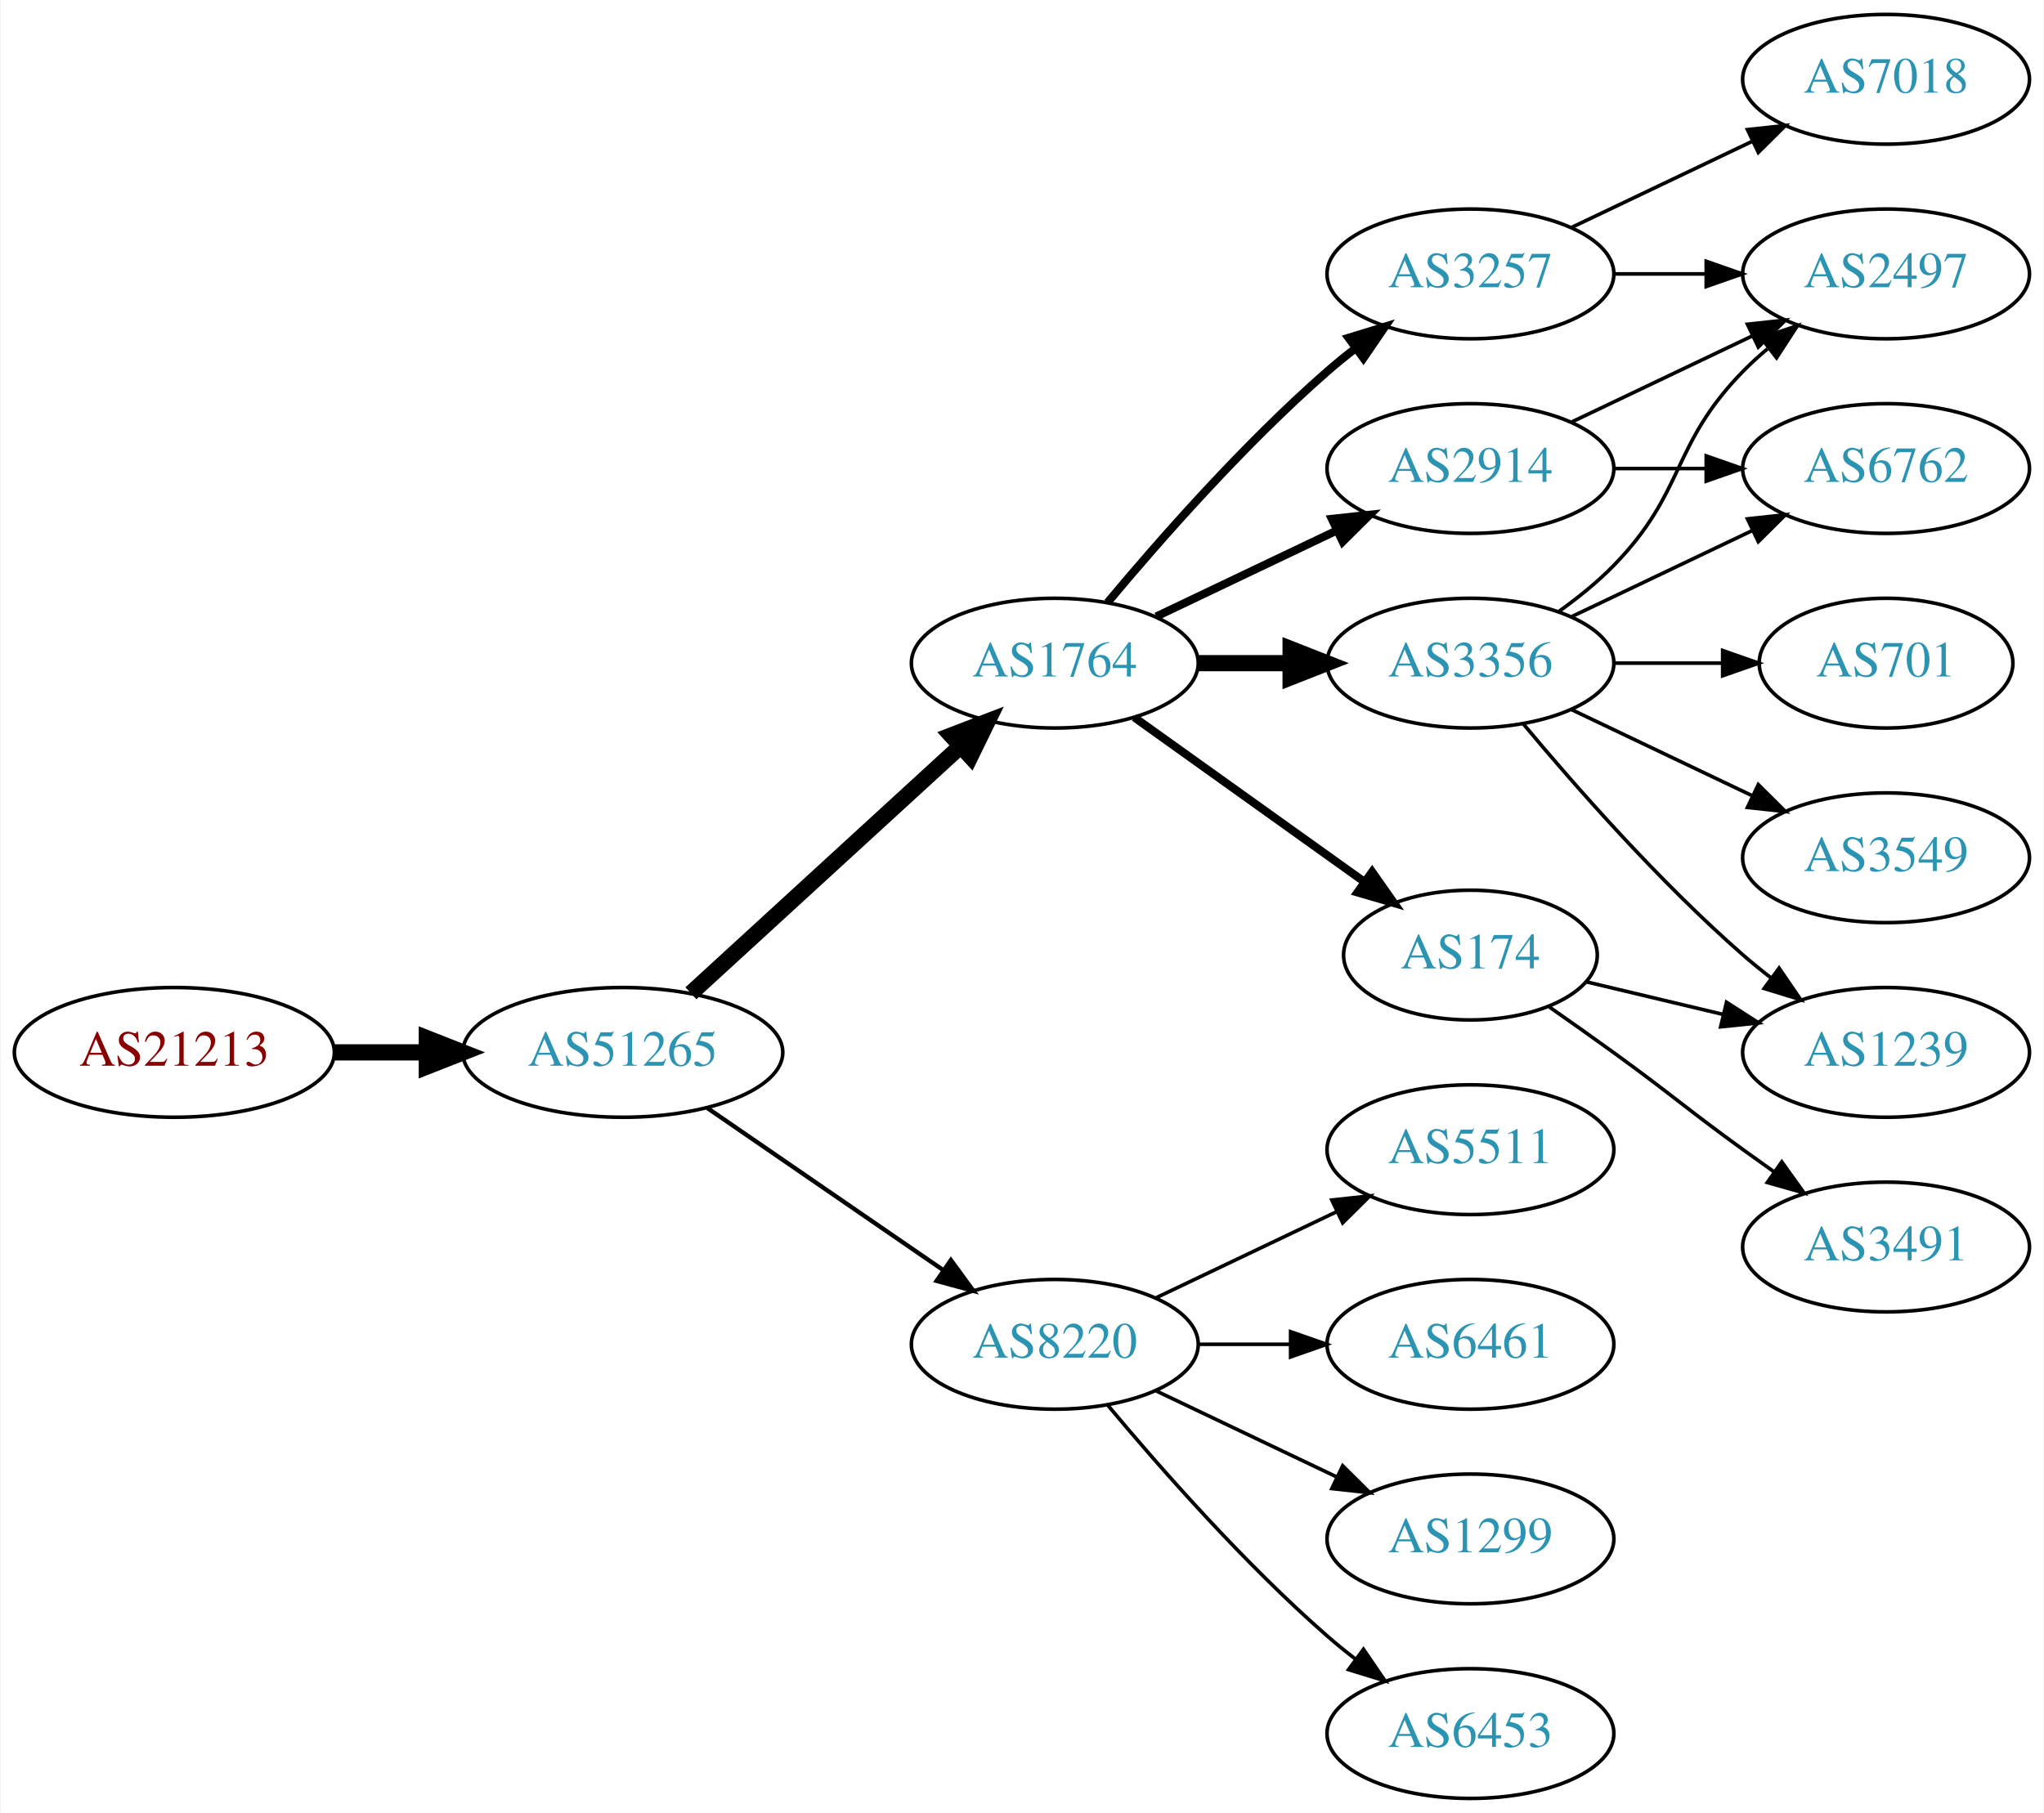
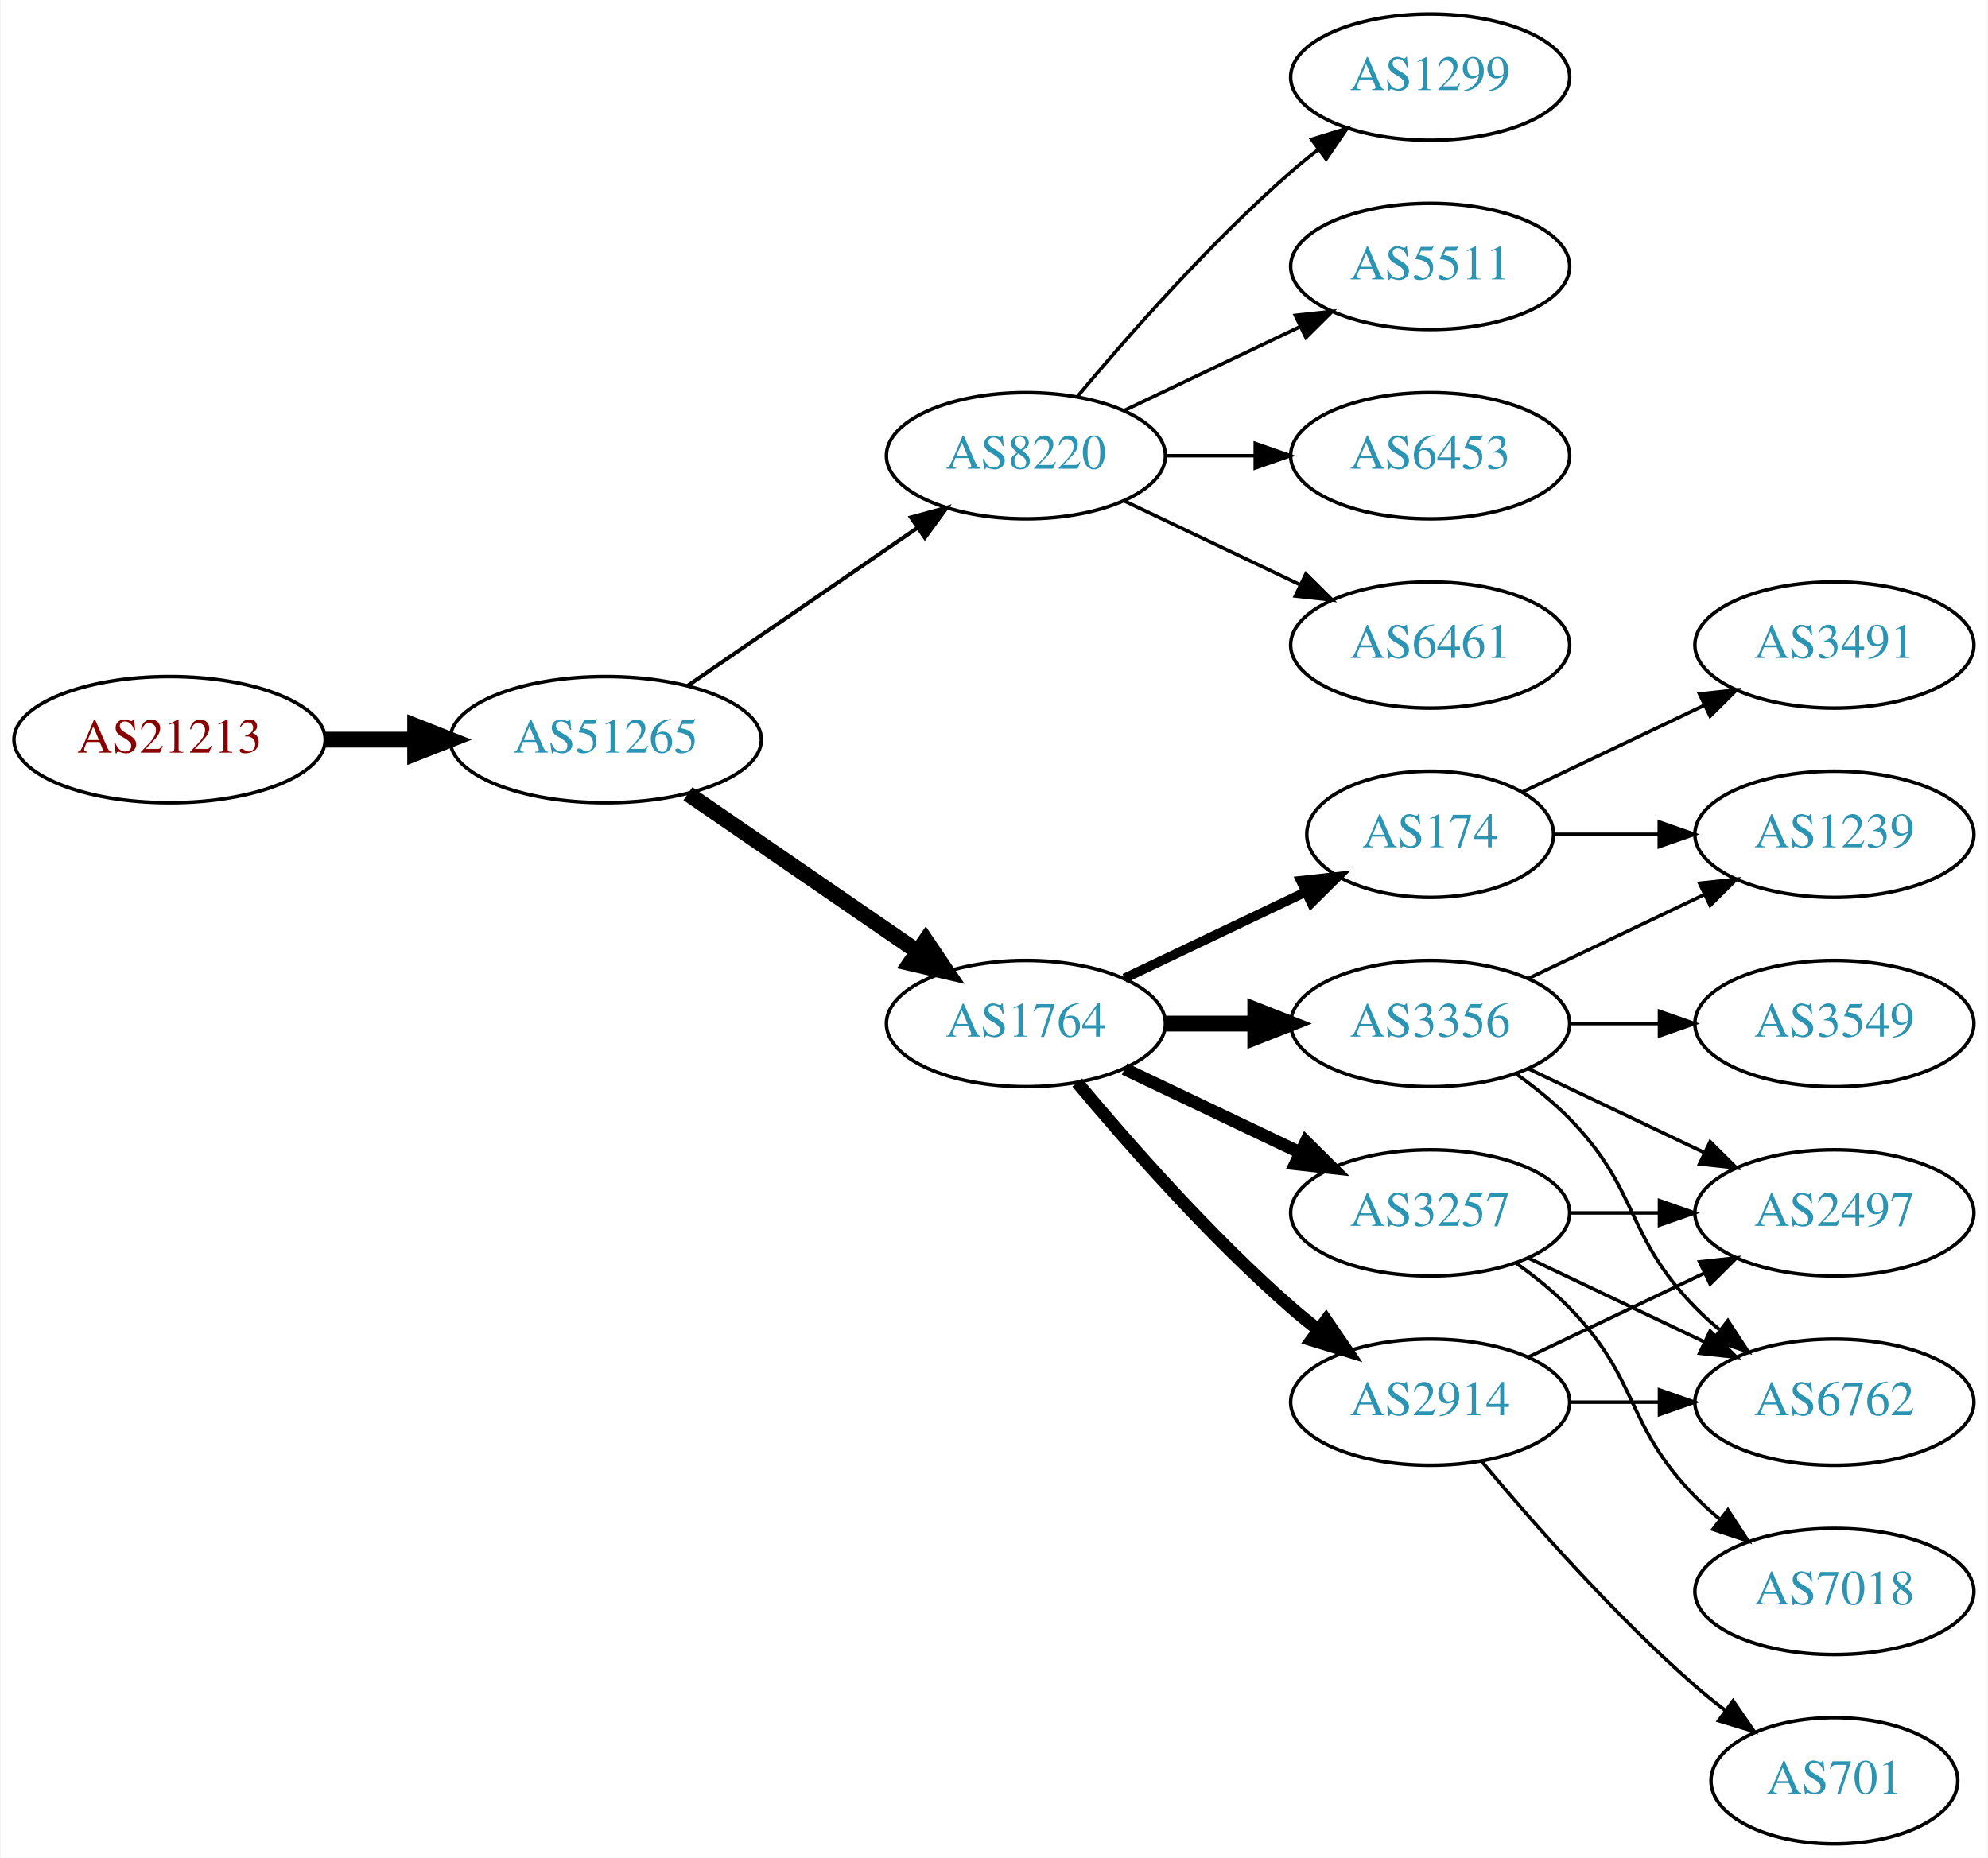
- <svg xmlns="http://www.w3.org/2000/svg" xmlns:xlink="http://www.w3.org/1999/xlink" width="567pt" height="503pt" viewBox="0.00 0.00 566.66 503.00">
-   <g id="graph0" class="graph" transform="scale(1 1) rotate(0) translate(4 499)">
-     <polygon fill="white" stroke="none" points="-4,4 -4,-499 562.663,-499 562.663,4 -4,4" />
+ <svg xmlns="http://www.w3.org/2000/svg" xmlns:xlink="http://www.w3.org/1999/xlink" width="567pt" height="530pt" viewBox="0.00 0.00 566.66 530.00">
+   <g id="graph0" class="graph" transform="scale(1 1) rotate(0) translate(4 526)">
+     <polygon fill="white" stroke="none" points="-4,4 -4,-526 562.663,-526 562.663,4 -4,4" />
    <g id="node1" class="node">
      <g id="a_node1">
        <a xlink:href="/asn/21213" xlink:title="AS21213 ~ Lisseeweg 1 [AT]">
-           <ellipse fill="#ffffff" stroke="black" cx="44.196" cy="-207" rx="44.393" ry="18" />
-           <text text-anchor="middle" x="44.196" y="-203.3" font-family="Times,serif" font-size="14.00" fill="#880000">AS21213</text>
+           <ellipse fill="#ffffff" stroke="black" cx="44.196" cy="-315" rx="44.393" ry="18" />
+           <text text-anchor="middle" x="44.196" y="-311.3" font-family="Times,serif" font-size="14.00" fill="#880000">AS21213</text>
        </a>
      </g>
    </g>
    <g id="node2" class="node">
      <g id="a_node2">
        <a xlink:href="/asn/51265" xlink:title="AS51265 ~ Mass Response Service GmbH [AT]">
-           <ellipse fill="#ffffff" stroke="black" cx="168.588" cy="-207" rx="44.393" ry="18" />
-           <text text-anchor="middle" x="168.588" y="-203.3" font-family="Times,serif" font-size="14.00" fill="#2c94b3">AS51265</text>
+           <ellipse fill="#ffffff" stroke="black" cx="168.588" cy="-315" rx="44.393" ry="18" />
+           <text text-anchor="middle" x="168.588" y="-311.3" font-family="Times,serif" font-size="14.00" fill="#2c94b3">AS51265</text>
        </a>
      </g>
    </g>
    <g id="edge1" class="edge">
-       <path fill="none" stroke="black" stroke-width="4.5" d="M88.692,-207C96.898,-207 105.569,-207 114.041,-207" />
-       <polygon fill="black" stroke="black" stroke-width="4.5" points="114.233,-210.938 124.233,-207 114.233,-203.063 114.233,-210.938" />
+       <path fill="none" stroke="black" stroke-width="4.5" d="M88.692,-315C96.898,-315 105.569,-315 114.041,-315" />
+       <polygon fill="black" stroke="black" stroke-width="4.5" points="114.233,-318.938 124.233,-315 114.233,-311.063 114.233,-318.938" />
    </g>
    <g id="node3" class="node">
      <g id="a_node3">
-         <a xlink:href="/asn/1764" xlink:title="AS1764 ~ NEXTLAYER-AS [AT]">
-           <ellipse fill="#ffffff" stroke="black" cx="288.431" cy="-315" rx="39.794" ry="18" />
-           <text text-anchor="middle" x="288.431" y="-311.3" font-family="Times,serif" font-size="14.00" fill="#2c94b3">AS1764</text>
+         <a xlink:href="/asn/8220" xlink:title="AS8220 ~ COLT [GB]">
+           <ellipse fill="#ffffff" stroke="black" cx="288.431" cy="-396" rx="39.794" ry="18" />
+           <text text-anchor="middle" x="288.431" y="-392.3" font-family="Times,serif" font-size="14.00" fill="#2c94b3">AS8220</text>
        </a>
      </g>
    </g>
    <g id="edge2" class="edge">
-       <path fill="none" stroke="black" stroke-width="4.5" d="M187.486,-223.403C207.414,-241.667 239.772,-271.322 262.249,-291.921" />
-       <polygon fill="black" stroke="black" stroke-width="4.5" points="259.718,-294.943 269.751,-298.797 265.039,-289.137 259.718,-294.943" />
+       <path fill="none" stroke="black" stroke-width="1.125" d="M192.031,-330.426C210.612,-343.198 237.173,-361.455 257.553,-375.463" />
+       <polygon fill="black" stroke="black" stroke-width="1.125" points="255.643,-378.398 265.867,-381.178 259.609,-372.629 255.643,-378.398" />
    </g>
    <g id="node4" class="node">
      <g id="a_node4">
-         <a xlink:href="/asn/8220" xlink:title="AS8220 ~ COLT [GB]">
-           <ellipse fill="#ffffff" stroke="black" cx="288.431" cy="-126" rx="39.794" ry="18" />
-           <text text-anchor="middle" x="288.431" y="-122.3" font-family="Times,serif" font-size="14.00" fill="#2c94b3">AS8220</text>
+         <a xlink:href="/asn/1764" xlink:title="AS1764 ~ NEXTLAYER-AS [AT]">
+           <ellipse fill="#ffffff" stroke="black" cx="288.431" cy="-234" rx="39.794" ry="18" />
+           <text text-anchor="middle" x="288.431" y="-230.3" font-family="Times,serif" font-size="14.00" fill="#2c94b3">AS1764</text>
        </a>
      </g>
    </g>
    <g id="edge3" class="edge">
-       <path fill="none" stroke="black" stroke-width="1.2" d="M192.031,-191.574C210.612,-178.802 237.173,-160.545 257.553,-146.537" />
-       <polygon fill="black" stroke="black" stroke-width="1.2" points="259.609,-149.371 265.867,-140.822 255.643,-143.602 259.609,-149.371" />
+       <path fill="none" stroke="black" stroke-width="4.5" d="M192.031,-299.574C210.612,-286.802 237.173,-268.545 257.553,-254.537" />
+       <polygon fill="black" stroke="black" stroke-width="4.5" points="259.856,-257.731 265.867,-248.822 255.396,-251.242 259.856,-257.731" />
    </g>
    <g id="node5" class="node">
      <g id="a_node5">
-         <a xlink:href="/asn/2914" xlink:title="AS2914 ~ NTT America, Inc. [US]">
-           <ellipse fill="#ffffff" stroke="black" cx="403.724" cy="-369" rx="39.794" ry="18" />
-           <text text-anchor="middle" x="403.724" y="-365.3" font-family="Times,serif" font-size="14.00" fill="#2c94b3">AS2914</text>
+         <a xlink:href="/asn/1299" xlink:title="AS1299 ~ Telia Carrier [EU]">
+           <ellipse fill="#ffffff" stroke="black" cx="403.724" cy="-504" rx="39.794" ry="18" />
+           <text text-anchor="middle" x="403.724" y="-500.3" font-family="Times,serif" font-size="14.00" fill="#2c94b3">AS1299</text>
        </a>
      </g>
    </g>
    <g id="edge4" class="edge">
-       <path fill="none" stroke="black" stroke-width="2.25" d="M316.567,-327.934C331.561,-335.081 350.382,-344.052 366.605,-351.785" />
-       <polygon fill="black" stroke="black" stroke-width="2.25" points="365.276,-355.028 375.809,-356.171 368.288,-348.709 365.276,-355.028" />
+       <path fill="none" stroke="black" d="M303.061,-412.817C317.343,-429.929 340.89,-456.745 364.077,-477 366.543,-479.154 369.182,-481.294 371.879,-483.372" />
+       <polygon fill="black" stroke="black" points="369.904,-486.264 380.033,-489.37 374.052,-480.625 369.904,-486.264" />
    </g>
    <g id="node6" class="node">
      <g id="a_node6">
-         <a xlink:href="/asn/3257" xlink:title="AS3257 ~ GTT [DE]">
-           <ellipse fill="#ffffff" stroke="black" cx="403.724" cy="-423" rx="39.794" ry="18" />
-           <text text-anchor="middle" x="403.724" y="-419.3" font-family="Times,serif" font-size="14.00" fill="#2c94b3">AS3257</text>
+         <a xlink:href="/asn/5511" xlink:title="AS5511 ~ Orange S.A. [FR]">
+           <ellipse fill="#ffffff" stroke="black" cx="403.724" cy="-450" rx="39.794" ry="18" />
+           <text text-anchor="middle" x="403.724" y="-446.3" font-family="Times,serif" font-size="14.00" fill="#2c94b3">AS5511</text>
        </a>
      </g>
    </g>
    <g id="edge5" class="edge">
-       <path fill="none" stroke="black" stroke-width="2.25" d="M303.061,-331.817C317.343,-348.929 340.89,-375.745 364.077,-396 366.543,-398.154 369.182,-400.294 371.879,-402.372" />
-       <polygon fill="black" stroke="black" stroke-width="2.25" points="369.904,-405.264 380.033,-408.37 374.052,-399.625 369.904,-405.264" />
+       <path fill="none" stroke="black" d="M316.567,-408.934C331.561,-416.081 350.382,-425.052 366.605,-432.785" />
+       <polygon fill="black" stroke="black" points="365.276,-436.028 375.809,-437.171 368.288,-429.709 365.276,-436.028" />
    </g>
    <g id="node7" class="node">
      <g id="a_node7">
-         <a xlink:href="/asn/3356" xlink:title="AS3356 ~ Level 3 Parent, LLC [US]">
-           <ellipse fill="#ffffff" stroke="black" cx="403.724" cy="-315" rx="39.794" ry="18" />
-           <text text-anchor="middle" x="403.724" y="-311.3" font-family="Times,serif" font-size="14.00" fill="#2c94b3">AS3356</text>
+         <a xlink:href="/asn/6453" xlink:title="AS6453 ~ TATA COMMUNICATIONS (AMERICA) INC [US]">
+           <ellipse fill="#ffffff" stroke="black" cx="403.724" cy="-396" rx="39.794" ry="18" />
+           <text text-anchor="middle" x="403.724" y="-392.3" font-family="Times,serif" font-size="14.00" fill="#2c94b3">AS6453</text>
        </a>
      </g>
    </g>
    <g id="edge6" class="edge">
-       <path fill="none" stroke="black" stroke-width="4.5" d="M328.103,-315C336.306,-315 345.07,-315 353.602,-315" />
-       <polygon fill="black" stroke="black" stroke-width="4.5" points="353.841,-318.938 363.841,-315 353.841,-311.063 353.841,-318.938" />
+       <path fill="none" stroke="black" d="M328.103,-396C336.306,-396 345.07,-396 353.602,-396" />
+       <polygon fill="black" stroke="black" points="353.841,-399.5 363.841,-396 353.841,-392.5 353.841,-399.5" />
    </g>
    <g id="node8" class="node">
      <g id="a_node8">
-         <a xlink:href="/asn/174" xlink:title="AS174 ~ Cogent Communications [US]">
-           <ellipse fill="#ffffff" stroke="black" cx="403.724" cy="-234" rx="35.194" ry="18" />
-           <text text-anchor="middle" x="403.724" y="-230.3" font-family="Times,serif" font-size="14.00" fill="#2c94b3">AS174</text>
+         <a xlink:href="/asn/6461" xlink:title="AS6461 ~ Zayo Bandwidth [US]">
+           <ellipse fill="#ffffff" stroke="black" cx="403.724" cy="-342" rx="39.794" ry="18" />
+           <text text-anchor="middle" x="403.724" y="-338.3" font-family="Times,serif" font-size="14.00" fill="#2c94b3">AS6461</text>
        </a>
      </g>
    </g>
    <g id="edge7" class="edge">
-       <path fill="none" stroke="black" stroke-width="2.25" d="M310.475,-299.954C328.424,-287.122 354.393,-268.555 374.208,-254.388" />
-       <polygon fill="black" stroke="black" stroke-width="2.25" points="376.455,-257.084 382.554,-248.421 372.384,-251.39 376.455,-257.084" />
+       <path fill="none" stroke="black" d="M316.567,-383.066C331.561,-375.919 350.382,-366.948 366.605,-359.215" />
+       <polygon fill="black" stroke="black" points="368.288,-362.291 375.809,-354.829 365.276,-355.972 368.288,-362.291" />
+     </g>
+     <g id="node9" class="node">
+       <g id="a_node9">
+         <a xlink:href="/asn/3257" xlink:title="AS3257 ~ GTT [DE]">
+           <ellipse fill="#ffffff" stroke="black" cx="403.724" cy="-180" rx="39.794" ry="18" />
+           <text text-anchor="middle" x="403.724" y="-176.3" font-family="Times,serif" font-size="14.00" fill="#2c94b3">AS3257</text>
+         </a>
+       </g>
+     </g>
+     <g id="edge8" class="edge">
+       <path fill="none" stroke="black" stroke-width="3.6" d="M316.567,-221.066C331.561,-213.919 350.382,-204.948 366.605,-197.215" />
+       <polygon fill="black" stroke="black" stroke-width="3.6" points="368.288,-200.291 375.809,-192.829 365.276,-193.972 368.288,-200.291" />
+     </g>
+     <g id="node10" class="node">
+       <g id="a_node10">
+         <a xlink:href="/asn/3356" xlink:title="AS3356 ~ Level 3 Parent, LLC [US]">
+           <ellipse fill="#ffffff" stroke="black" cx="403.724" cy="-234" rx="39.794" ry="18" />
+           <text text-anchor="middle" x="403.724" y="-230.3" font-family="Times,serif" font-size="14.00" fill="#2c94b3">AS3356</text>
+         </a>
+       </g>
+     </g>
+     <g id="edge9" class="edge">
+       <path fill="none" stroke="black" stroke-width="4.5" d="M328.103,-234C336.306,-234 345.07,-234 353.602,-234" />
+       <polygon fill="black" stroke="black" stroke-width="4.5" points="353.841,-237.938 363.841,-234 353.841,-230.063 353.841,-237.938" />
    </g>
    <g id="node11" class="node">
      <g id="a_node11">
-         <a xlink:href="/asn/5511" xlink:title="AS5511 ~ Orange S.A. [FR]">
-           <ellipse fill="#ffffff" stroke="black" cx="403.724" cy="-180" rx="39.794" ry="18" />
-           <text text-anchor="middle" x="403.724" y="-176.3" font-family="Times,serif" font-size="14.00" fill="#2c94b3">AS5511</text>
+         <a xlink:href="/asn/2914" xlink:title="AS2914 ~ NTT America, Inc. [US]">
+           <ellipse fill="#ffffff" stroke="black" cx="403.724" cy="-126" rx="39.794" ry="18" />
+           <text text-anchor="middle" x="403.724" y="-122.3" font-family="Times,serif" font-size="14.00" fill="#2c94b3">AS2914</text>
        </a>
      </g>
    </g>
    <g id="edge10" class="edge">
-       <path fill="none" stroke="black" d="M316.567,-138.934C331.561,-146.081 350.382,-155.052 366.605,-162.785" />
-       <polygon fill="black" stroke="black" points="365.276,-166.028 375.809,-167.171 368.288,-159.709 365.276,-166.028" />
+       <path fill="none" stroke="black" stroke-width="3.6" d="M303.061,-217.183C317.343,-200.071 340.89,-173.255 364.077,-153 366.543,-150.846 369.182,-148.706 371.879,-146.628" />
+       <polygon fill="black" stroke="black" stroke-width="3.6" points="374.052,-149.375 380.033,-140.63 369.904,-143.736 374.052,-149.375" />
    </g>
    <g id="node12" class="node">
      <g id="a_node12">
-         <a xlink:href="/asn/6461" xlink:title="AS6461 ~ ZAYO-6461 [US]">
-           <ellipse fill="#ffffff" stroke="black" cx="403.724" cy="-126" rx="39.794" ry="18" />
-           <text text-anchor="middle" x="403.724" y="-122.3" font-family="Times,serif" font-size="14.00" fill="#2c94b3">AS6461</text>
+         <a xlink:href="/asn/174" xlink:title="AS174 ~ Cogent Communications [US]">
+           <ellipse fill="#ffffff" stroke="black" cx="403.724" cy="-288" rx="35.194" ry="18" />
+           <text text-anchor="middle" x="403.724" y="-284.3" font-family="Times,serif" font-size="14.00" fill="#2c94b3">AS174</text>
        </a>
      </g>
    </g>
    <g id="edge11" class="edge">
-       <path fill="none" stroke="black" d="M328.103,-126C336.306,-126 345.07,-126 353.602,-126" />
-       <polygon fill="black" stroke="black" points="353.841,-129.5 363.841,-126 353.841,-122.5 353.841,-129.5" />
+       <path fill="none" stroke="black" stroke-width="2.7" d="M316.567,-246.934C331.999,-254.29 351.485,-263.577 368.02,-271.459" />
+       <polygon fill="black" stroke="black" stroke-width="2.7" points="366.828,-274.768 377.361,-275.911 369.84,-268.449 366.828,-274.768" />
+     </g>
+     <g id="node15" class="node">
+       <g id="a_node15">
+         <a xlink:href="/asn/2497" xlink:title="AS2497 ~ Internet Initiative Japan Inc. [JP]">
+           <ellipse fill="#ffffff" stroke="black" cx="519.017" cy="-180" rx="39.794" ry="18" />
+           <text text-anchor="middle" x="519.017" y="-176.3" font-family="Times,serif" font-size="14.00" fill="#2c94b3">AS2497</text>
+         </a>
+       </g>
+     </g>
+     <g id="edge14" class="edge">
+       <path fill="none" stroke="black" d="M443.396,-180C451.599,-180 460.363,-180 468.895,-180" />
+       <polygon fill="black" stroke="black" points="469.134,-183.5 479.134,-180 469.134,-176.5 469.134,-183.5" />
+     </g>
+     <g id="node16" class="node">
+       <g id="a_node16">
+         <a xlink:href="/asn/7018" xlink:title="AS7018 ~ AT&amp;T Services, Inc. [US]">
+           <ellipse fill="#ffffff" stroke="black" cx="519.017" cy="-72" rx="39.794" ry="18" />
+           <text text-anchor="middle" x="519.017" y="-68.3" font-family="Times,serif" font-size="14.00" fill="#2c94b3">AS7018</text>
+         </a>
+       </g>
+     </g>
+     <g id="edge15" class="edge">
+       <path fill="none" stroke="black" d="M428.318,-165.611C433.574,-161.852 438.906,-157.563 443.37,-153 463.543,-132.383 459.198,-119.617 479.37,-99 481.463,-96.861 483.746,-94.782 486.123,-92.79" />
+       <polygon fill="black" stroke="black" points="488.641,-95.268 494.423,-86.389 484.367,-89.725 488.641,-95.268" />
+     </g>
+     <g id="node17" class="node">
+       <g id="a_node17">
+         <a xlink:href="/asn/6762" xlink:title="AS6762 ~ TELECOM ITALIA SPARKLE S.p.A. [IT]">
+           <ellipse fill="#ffffff" stroke="black" cx="519.017" cy="-126" rx="39.794" ry="18" />
+           <text text-anchor="middle" x="519.017" y="-122.3" font-family="Times,serif" font-size="14.00" fill="#2c94b3">AS6762</text>
+         </a>
+       </g>
+     </g>
+     <g id="edge16" class="edge">
+       <path fill="none" stroke="black" d="M431.86,-167.066C446.854,-159.919 465.675,-150.948 481.898,-143.215" />
+       <polygon fill="black" stroke="black" points="483.581,-146.291 491.102,-138.829 480.569,-139.972 483.581,-146.291" />
    </g>
    <g id="node13" class="node">
      <g id="a_node13">
-         <a xlink:href="/asn/1299" xlink:title="AS1299 ~ Telia Carrier [EU]">
-           <ellipse fill="#ffffff" stroke="black" cx="403.724" cy="-72" rx="39.794" ry="18" />
-           <text text-anchor="middle" x="403.724" y="-68.3" font-family="Times,serif" font-size="14.00" fill="#2c94b3">AS1299</text>
-         </a>
-       </g>
+         <a xlink:href="/asn/1239" xlink:title="AS1239 ~ Sprint [US]">
+           <ellipse fill="#ffffff" stroke="black" cx="519.017" cy="-288" rx="39.794" ry="18" />
+           <text text-anchor="middle" x="519.017" y="-284.3" font-family="Times,serif" font-size="14.00" fill="#2c94b3">AS1239</text>
+         </a>
+       </g>
+     </g>
+     <g id="edge18" class="edge">
+       <path fill="none" stroke="black" d="M431.86,-246.934C446.854,-254.081 465.675,-263.052 481.898,-270.785" />
+       <polygon fill="black" stroke="black" points="480.569,-274.028 491.102,-275.171 483.581,-267.709 480.569,-274.028" />
+     </g>
+     <g id="edge19" class="edge">
+       <path fill="none" stroke="black" d="M431.86,-221.066C446.854,-213.919 465.675,-204.948 481.898,-197.215" />
+       <polygon fill="black" stroke="black" points="483.581,-200.291 491.102,-192.829 480.569,-193.972 483.581,-200.291" />
+     </g>
+     <g id="edge17" class="edge">
+       <path fill="none" stroke="black" d="M428.318,-219.611C433.574,-215.852 438.906,-211.563 443.37,-207 463.543,-186.383 459.198,-173.617 479.37,-153 481.463,-150.861 483.746,-148.782 486.123,-146.79" />
+       <polygon fill="black" stroke="black" points="488.641,-149.268 494.423,-140.389 484.367,-143.725 488.641,-149.268" />
+     </g>
+     <g id="node18" class="node">
+       <g id="a_node18">
+         <a xlink:href="/asn/3549" xlink:title="AS3549 ~ Level 3 Parent, LLC [US]">
+           <ellipse fill="#ffffff" stroke="black" cx="519.017" cy="-234" rx="39.794" ry="18" />
+           <text text-anchor="middle" x="519.017" y="-230.3" font-family="Times,serif" font-size="14.00" fill="#2c94b3">AS3549</text>
+         </a>
+       </g>
+     </g>
+     <g id="edge20" class="edge">
+       <path fill="none" stroke="black" d="M443.396,-234C451.599,-234 460.363,-234 468.895,-234" />
+       <polygon fill="black" stroke="black" points="469.134,-237.5 479.134,-234 469.134,-230.5 469.134,-237.5" />
+     </g>
+     <g id="edge21" class="edge">
+       <path fill="none" stroke="black" d="M431.86,-138.934C446.854,-146.081 465.675,-155.052 481.898,-162.785" />
+       <polygon fill="black" stroke="black" points="480.569,-166.028 491.102,-167.171 483.581,-159.709 480.569,-166.028" />
+     </g>
+     <g id="edge23" class="edge">
+       <path fill="none" stroke="black" d="M443.396,-126C451.599,-126 460.363,-126 468.895,-126" />
+       <polygon fill="black" stroke="black" points="469.134,-129.5 479.134,-126 469.134,-122.5 469.134,-129.5" />
+     </g>
+     <g id="node19" class="node">
+       <g id="a_node19">
+         <a xlink:href="/asn/701" xlink:title="AS701 ~ UUNET [US]">
+           <ellipse fill="#ffffff" stroke="black" cx="519.017" cy="-18" rx="35.194" ry="18" />
+           <text text-anchor="middle" x="519.017" y="-14.3" font-family="Times,serif" font-size="14.00" fill="#2c94b3">AS701</text>
+         </a>
+       </g>
+     </g>
+     <g id="edge22" class="edge">
+       <path fill="none" stroke="black" d="M418.354,-109.183C432.636,-92.071 456.183,-65.255 479.37,-45 482.04,-42.668 484.913,-40.352 487.843,-38.114" />
+       <polygon fill="black" stroke="black" points="490.121,-40.784 496.134,-32.061 485.994,-35.13 490.121,-40.784" />
    </g>
    <g id="edge12" class="edge">
-       <path fill="none" stroke="black" d="M316.567,-113.066C331.561,-105.919 350.382,-96.948 366.605,-89.215" />
-       <polygon fill="black" stroke="black" points="368.288,-92.291 375.809,-84.829 365.276,-85.972 368.288,-92.291" />
+       <path fill="none" stroke="black" d="M439.023,-288C448.4,-288 458.75,-288 468.785,-288" />
+       <polygon fill="black" stroke="black" points="469.074,-291.5 479.074,-288 469.074,-284.5 469.074,-291.5" />
    </g>
    <g id="node14" class="node">
      <g id="a_node14">
-         <a xlink:href="/asn/6453" xlink:title="AS6453 ~ TATA COMMUNICATIONS (AMERICA) INC [US]">
-           <ellipse fill="#ffffff" stroke="black" cx="403.724" cy="-18" rx="39.794" ry="18" />
-           <text text-anchor="middle" x="403.724" y="-14.3" font-family="Times,serif" font-size="14.00" fill="#2c94b3">AS6453</text>
+         <a xlink:href="/asn/3491" xlink:title="AS3491 ~ PCCW Global, Inc. [US]">
+           <ellipse fill="#ffffff" stroke="black" cx="519.017" cy="-342" rx="39.794" ry="18" />
+           <text text-anchor="middle" x="519.017" y="-338.3" font-family="Times,serif" font-size="14.00" fill="#2c94b3">AS3491</text>
        </a>
      </g>
    </g>
    <g id="edge13" class="edge">
-       <path fill="none" stroke="black" d="M303.061,-109.183C317.343,-92.071 340.89,-65.255 364.077,-45 366.543,-42.846 369.182,-40.706 371.879,-38.628" />
-       <polygon fill="black" stroke="black" points="374.052,-41.375 380.033,-32.63 369.904,-35.736 374.052,-41.375" />
-     </g>
-     <g id="node10" class="node">
-       <g id="a_node10">
-         <a xlink:href="/asn/2497" xlink:title="AS2497 ~ Internet Initiative Japan Inc. [JP]">
-           <ellipse fill="#ffffff" stroke="black" cx="519.017" cy="-423" rx="39.794" ry="18" />
-           <text text-anchor="middle" x="519.017" y="-419.3" font-family="Times,serif" font-size="14.00" fill="#2c94b3">AS2497</text>
-         </a>
-       </g>
-     </g>
-     <g id="edge20" class="edge">
-       <path fill="none" stroke="black" d="M431.86,-381.934C446.854,-389.081 465.675,-398.052 481.898,-405.785" />
-       <polygon fill="black" stroke="black" points="480.569,-409.028 491.102,-410.171 483.581,-402.709 480.569,-409.028" />
-     </g>
-     <g id="node18" class="node">
-       <g id="a_node18">
-         <a xlink:href="/asn/6762" xlink:title="AS6762 ~ TELECOM ITALIA SPARKLE S.p.A. [IT]">
-           <ellipse fill="#ffffff" stroke="black" cx="519.017" cy="-369" rx="39.794" ry="18" />
-           <text text-anchor="middle" x="519.017" y="-365.3" font-family="Times,serif" font-size="14.00" fill="#2c94b3">AS6762</text>
-         </a>
-       </g>
-     </g>
-     <g id="edge19" class="edge">
-       <path fill="none" stroke="black" d="M443.396,-369C451.599,-369 460.363,-369 468.895,-369" />
-       <polygon fill="black" stroke="black" points="469.134,-372.5 479.134,-369 469.134,-365.5 469.134,-372.5" />
-     </g>
-     <g id="node9" class="node">
-       <g id="a_node9">
-         <a xlink:href="/asn/7018" xlink:title="AS7018 ~ AT&amp;T Services, Inc. [US]">
-           <ellipse fill="#ffffff" stroke="black" cx="519.017" cy="-477" rx="39.794" ry="18" />
-           <text text-anchor="middle" x="519.017" y="-473.3" font-family="Times,serif" font-size="14.00" fill="#2c94b3">AS7018</text>
-         </a>
-       </g>
-     </g>
-     <g id="edge8" class="edge">
-       <path fill="none" stroke="black" d="M431.86,-435.934C446.854,-443.081 465.675,-452.052 481.898,-459.785" />
-       <polygon fill="black" stroke="black" points="480.569,-463.028 491.102,-464.171 483.581,-456.709 480.569,-463.028" />
-     </g>
-     <g id="edge9" class="edge">
-       <path fill="none" stroke="black" d="M443.396,-423C451.599,-423 460.363,-423 468.895,-423" />
-       <polygon fill="black" stroke="black" points="469.134,-426.5 479.134,-423 469.134,-419.5 469.134,-426.5" />
-     </g>
-     <g id="edge18" class="edge">
-       <path fill="none" stroke="black" d="M428.318,-329.389C433.574,-333.148 438.906,-337.437 443.37,-342 463.543,-362.617 459.198,-375.383 479.37,-396 481.463,-398.139 483.746,-400.218 486.123,-402.21" />
-       <polygon fill="black" stroke="black" points="484.367,-405.275 494.423,-408.611 488.641,-399.732 484.367,-405.275" />
-     </g>
-     <g id="node15" class="node">
-       <g id="a_node15">
-         <a xlink:href="/asn/3549" xlink:title="AS3549 ~ Level 3 Parent, LLC [US]">
-           <ellipse fill="#ffffff" stroke="black" cx="519.017" cy="-261" rx="39.794" ry="18" />
-           <text text-anchor="middle" x="519.017" y="-257.3" font-family="Times,serif" font-size="14.00" fill="#2c94b3">AS3549</text>
-         </a>
-       </g>
-     </g>
-     <g id="edge14" class="edge">
-       <path fill="none" stroke="black" d="M431.86,-302.066C446.854,-294.919 465.675,-285.948 481.898,-278.215" />
-       <polygon fill="black" stroke="black" points="483.581,-281.291 491.102,-273.829 480.569,-274.972 483.581,-281.291" />
-     </g>
-     <g id="node16" class="node">
-       <g id="a_node16">
-         <a xlink:href="/asn/1239" xlink:title="AS1239 ~ Sprint [US]">
-           <ellipse fill="#ffffff" stroke="black" cx="519.017" cy="-207" rx="39.794" ry="18" />
-           <text text-anchor="middle" x="519.017" y="-203.3" font-family="Times,serif" font-size="14.00" fill="#2c94b3">AS1239</text>
-         </a>
-       </g>
-     </g>
-     <g id="edge15" class="edge">
-       <path fill="none" stroke="black" d="M418.354,-298.183C432.636,-281.071 456.183,-254.255 479.37,-234 481.836,-231.846 484.475,-229.706 487.172,-227.628" />
-       <polygon fill="black" stroke="black" points="489.345,-230.375 495.326,-221.63 485.197,-224.736 489.345,-230.375" />
-     </g>
-     <g id="node17" class="node">
-       <g id="a_node17">
-         <a xlink:href="/asn/701" xlink:title="AS701 ~ UUNET [US]">
-           <ellipse fill="#ffffff" stroke="black" cx="519.017" cy="-315" rx="35.194" ry="18" />
-           <text text-anchor="middle" x="519.017" y="-311.3" font-family="Times,serif" font-size="14.00" fill="#2c94b3">AS701</text>
-         </a>
-       </g>
-     </g>
-     <g id="edge16" class="edge">
-       <path fill="none" stroke="black" d="M443.396,-315C453.101,-315 463.592,-315 473.555,-315" />
-       <polygon fill="black" stroke="black" points="473.691,-318.5 483.691,-315 473.691,-311.5 473.691,-318.5" />
-     </g>
-     <g id="edge17" class="edge">
-       <path fill="none" stroke="black" d="M431.86,-327.934C446.854,-335.081 465.675,-344.052 481.898,-351.785" />
-       <polygon fill="black" stroke="black" points="480.569,-355.028 491.102,-356.171 483.581,-348.709 480.569,-355.028" />
-     </g>
-     <g id="edge22" class="edge">
-       <path fill="none" stroke="black" d="M435.981,-226.551C447.661,-223.767 461.157,-220.551 473.786,-217.541" />
-       <polygon fill="black" stroke="black" points="474.762,-220.907 483.678,-215.184 473.139,-214.097 474.762,-220.907" />
-     </g>
-     <g id="node19" class="node">
-       <g id="a_node19">
-         <a xlink:href="/asn/3491" xlink:title="AS3491 ~ PCCW Global, Inc. [US]">
-           <ellipse fill="#ffffff" stroke="black" cx="519.017" cy="-153" rx="39.794" ry="18" />
-           <text text-anchor="middle" x="519.017" y="-149.3" font-family="Times,serif" font-size="14.00" fill="#2c94b3">AS3491</text>
-         </a>
-       </g>
-     </g>
-     <g id="edge21" class="edge">
-       <path fill="none" stroke="black" d="M425.674,-219.555C431.437,-215.529 437.669,-211.128 443.37,-207 459.57,-195.271 463.17,-191.729 479.37,-180 482.173,-177.971 485.105,-175.875 488.045,-173.79" />
-       <polygon fill="black" stroke="black" points="490.096,-176.627 496.26,-168.009 486.068,-170.903 490.096,-176.627" />
+       <path fill="none" stroke="black" d="M430.149,-300.119C445.452,-307.413 465.175,-316.814 482.057,-324.86" />
+       <polygon fill="black" stroke="black" points="480.564,-328.026 491.097,-329.169 483.576,-321.707 480.564,-328.026" />
    </g>
  </g>
</svg>
